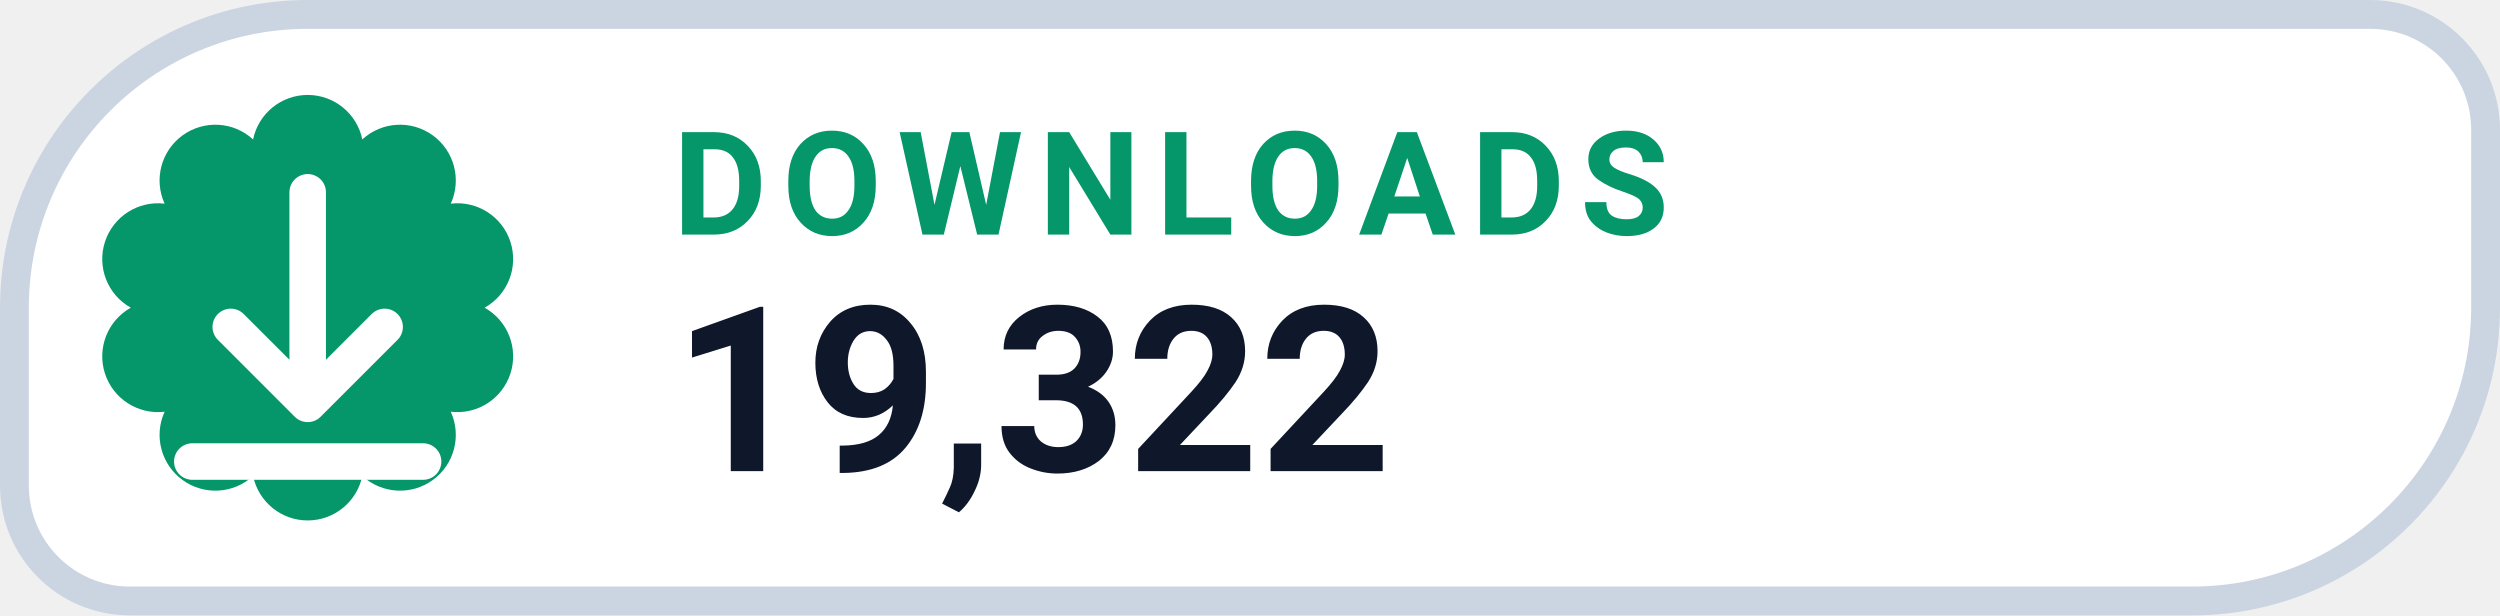
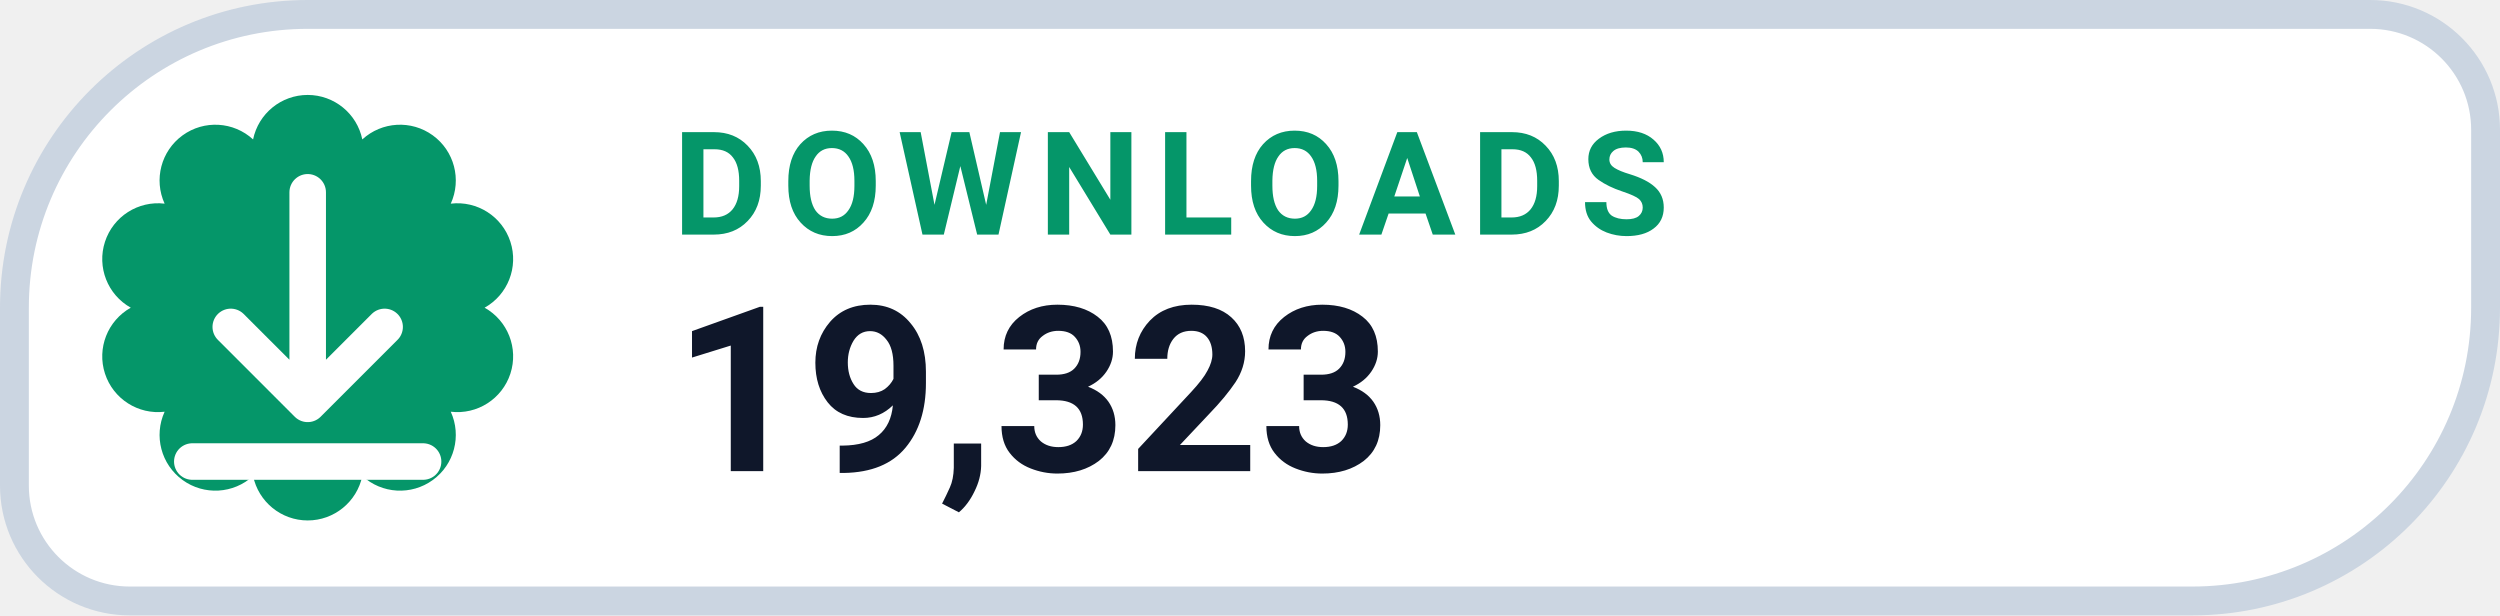
- <svg xmlns="http://www.w3.org/2000/svg" width="130" height="32" viewBox="0 0 130 32" role="img" aria-label="DOWNLOADS 19,322">
+ <svg xmlns="http://www.w3.org/2000/svg" width="130" height="32" viewBox="0 0 130 32" role="img" aria-label="DOWNLOADS 19,323">
  <path d="M 16.00 0.75 H 123.25 A 6.00 6.00 0 0 1 129.25 6.75 V 16.00 A 15.25 15.25 0 0 1 114.00 31.25 H 6.75 A 6.00 6.00 0 0 1 0.75 25.25 V 16.00 A 15.25 15.25 0 0 1 16.00 0.75 Z" fill="#FFFFFF" stroke="#CBD5E1" stroke-width="1.5" />
  <path d="M 13.16 7.25 A 2.90 2.90 0 0 1 18.84 7.25 A 2.90 2.90 0 0 1 23.44 10.59 A 2.90 2.90 0 0 1 25.20 16.00 A 2.90 2.90 0 0 1 23.44 21.41 A 2.90 2.90 0 0 1 18.84 24.75 A 2.90 2.90 0 0 1 13.16 24.75 A 2.90 2.90 0 0 1 8.56 21.41 A 2.90 2.90 0 0 1 6.80 16.00 A 2.90 2.90 0 0 1 8.56 10.59 A 2.90 2.90 0 0 1 13.16 7.25 Z" fill="#059669" />
  <g transform="translate(16 16)" style="color:#FFFFFF;">
    <path d="M0 -6 v11 m0 0 l4 -4 m-4 4 l-4 -4 M-6 8 h12" fill="none" stroke="currentColor" stroke-width="1.9" stroke-linecap="round" stroke-linejoin="round" />
  </g>
  <text x="35" y="12.2" fill="#059669" font-family="-apple-system,BlinkMacSystemFont,'Segoe UI',Roboto,Helvetica,Arial,sans-serif" font-size="7.5" font-weight="700" letter-spacing=".8">DOWNLOADS</text>
-   <text x="35" y="24.5" fill="#0F172A" font-family="-apple-system,BlinkMacSystemFont,'Segoe UI',Roboto,Helvetica,Arial,sans-serif" font-size="12" font-weight="750">19,322</text>
+   <text x="35" y="24.5" fill="#0F172A" font-family="-apple-system,BlinkMacSystemFont,'Segoe UI',Roboto,Helvetica,Arial,sans-serif" font-size="12" font-weight="750">19,323</text>
</svg>
